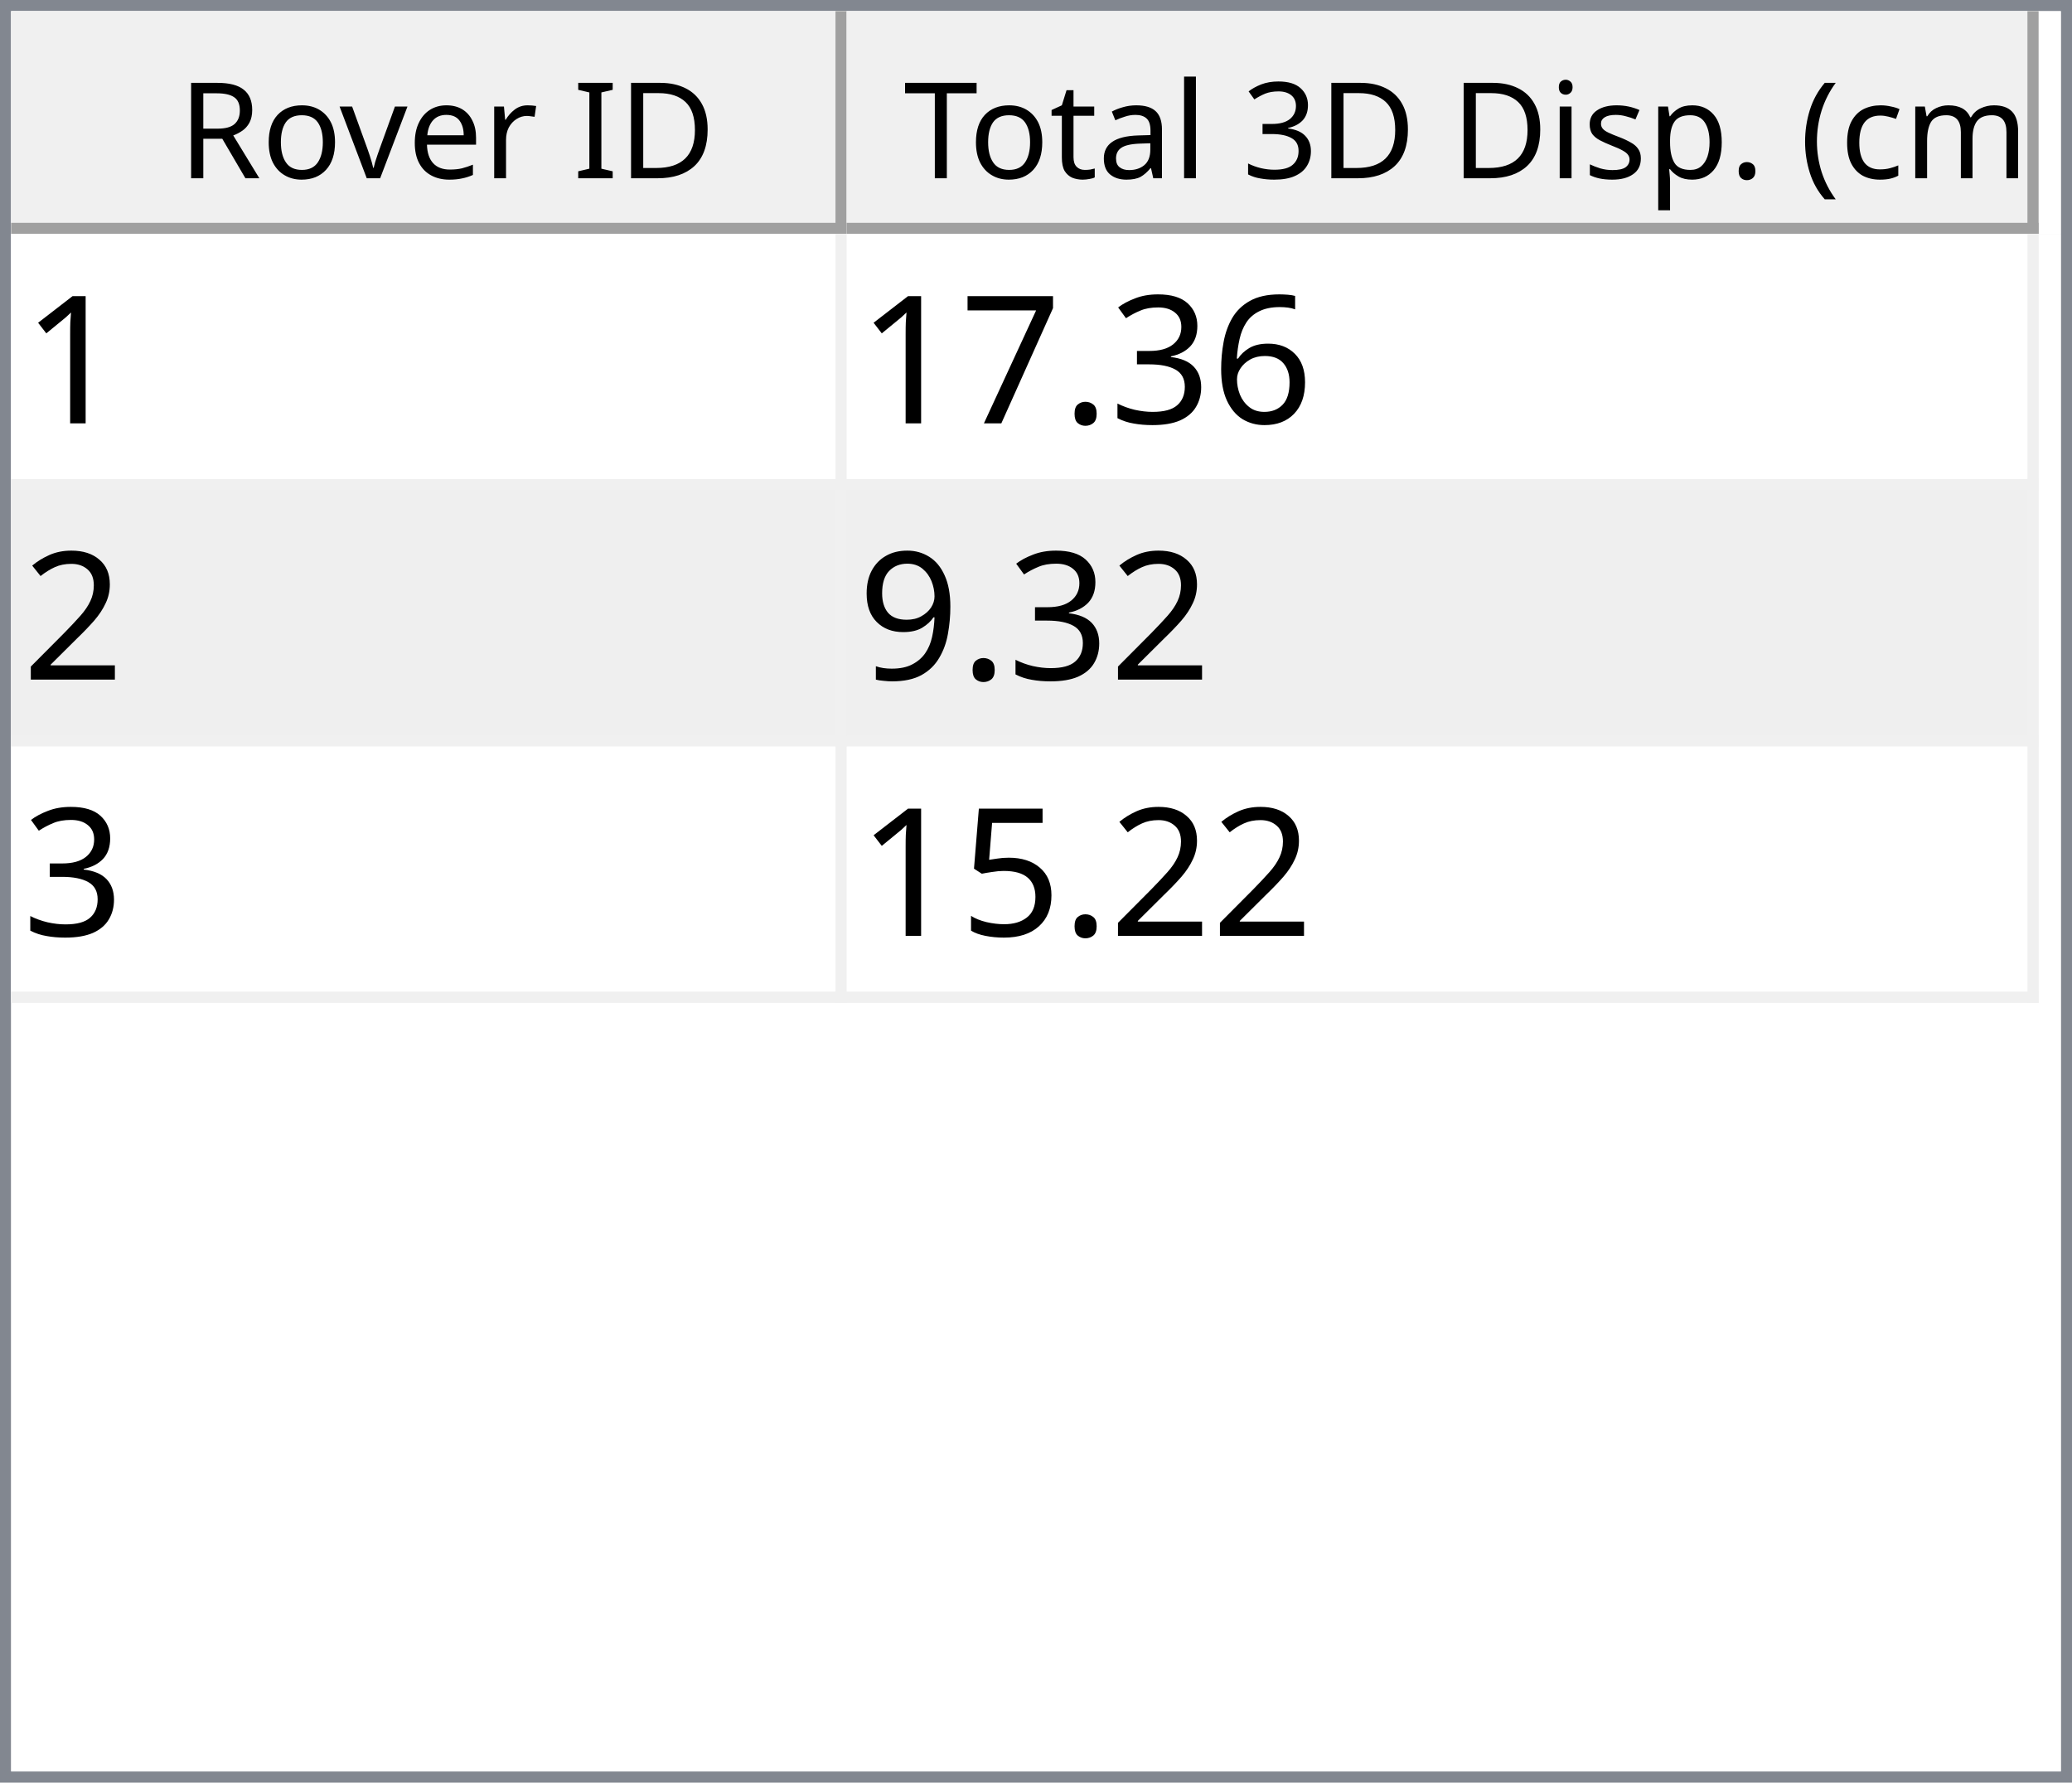
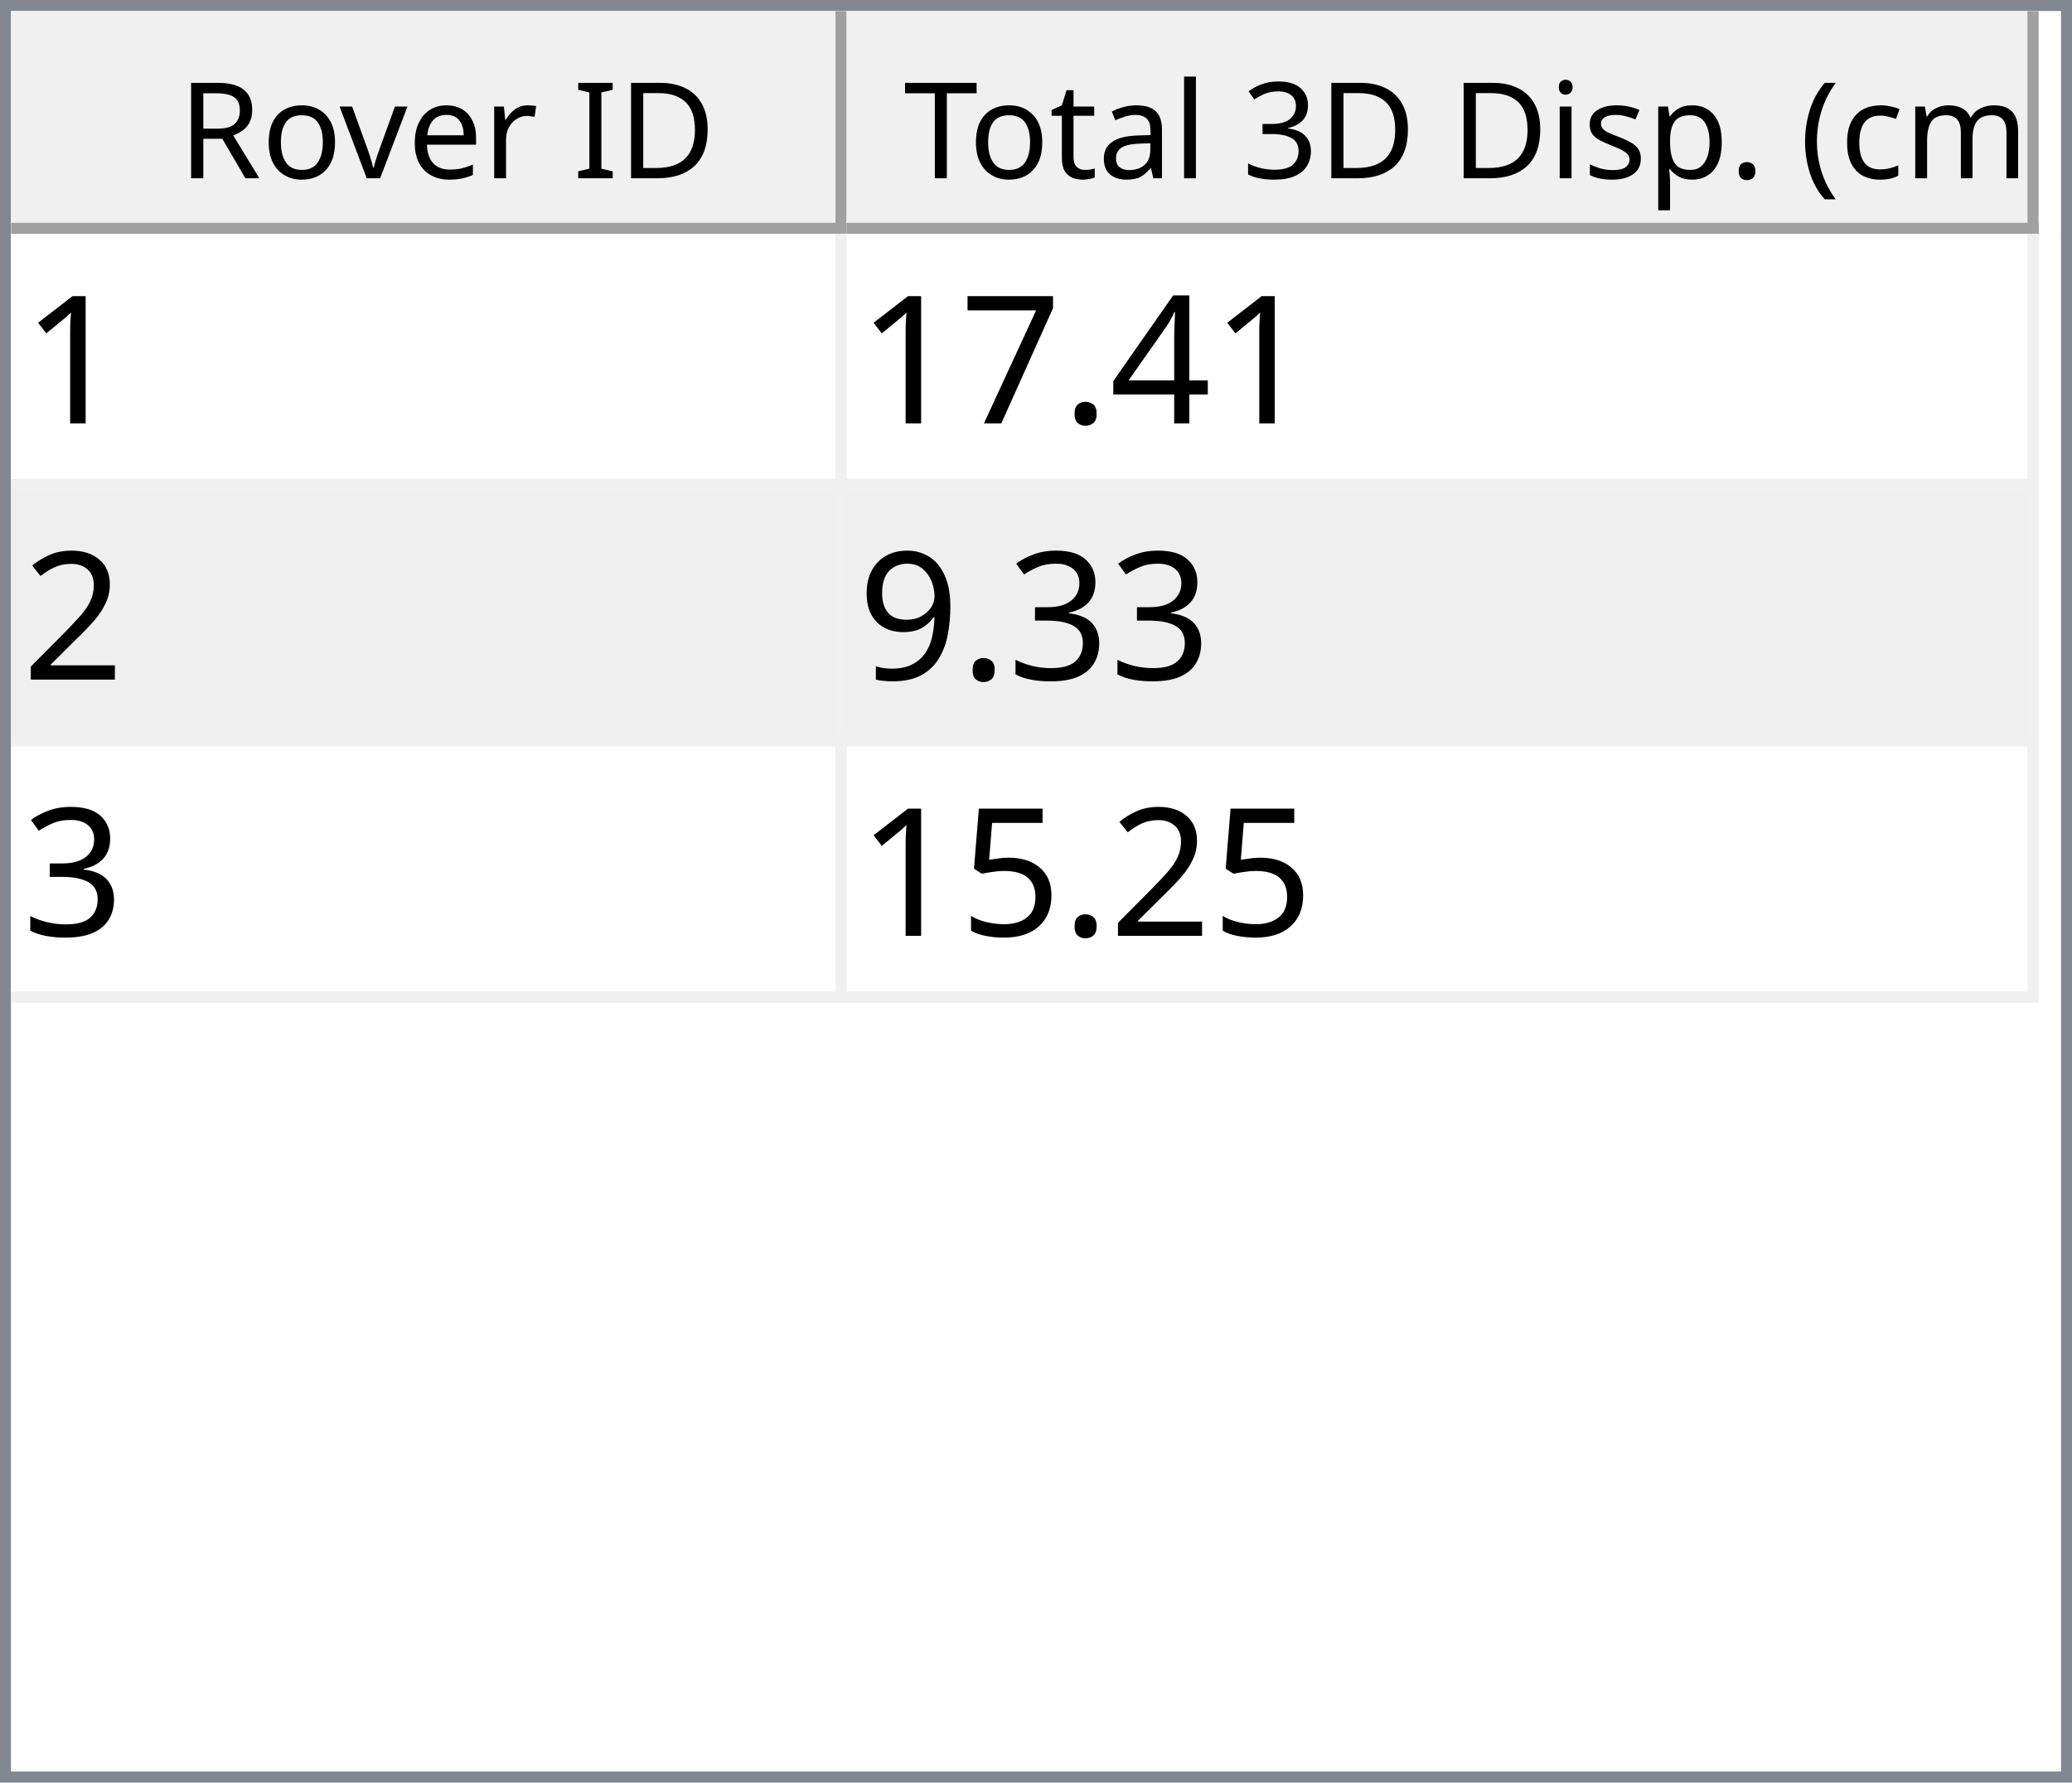
<svg xmlns="http://www.w3.org/2000/svg" style="fill-opacity:1; color-rendering:auto; color-interpolation:auto; text-rendering:auto; stroke:black; stroke-linecap:square; stroke-miterlimit:10; shape-rendering:auto; stroke-opacity:1; fill:black; stroke-dasharray:none; font-weight:normal; stroke-width:1; font-family:'Dialog'; font-style:normal; stroke-linejoin:miter; font-size:12px; stroke-dashoffset:0; image-rendering:auto;" width="186" height="160">
  <defs id="genericDefs" />
  <g>
    <defs id="defs1">
      <clipPath clipPathUnits="userSpaceOnUse" id="clipPath1">
        <path d="M0 0 L186 0 L186 160 L0 160 L0 0 Z" />
      </clipPath>
      <clipPath clipPathUnits="userSpaceOnUse" id="clipPath2">
        <path d="M0 0 L0 160 L186 160 L186 0 Z" />
      </clipPath>
      <clipPath clipPathUnits="userSpaceOnUse" id="clipPath3">
        <path d="M0 0 L0 20 L184 20 L184 0 Z" />
      </clipPath>
      <clipPath clipPathUnits="userSpaceOnUse" id="clipPath4">
        <path d="M0 0 L0 20 L75 20 L75 0 Z" />
      </clipPath>
      <clipPath clipPathUnits="userSpaceOnUse" id="clipPath5">
        <path d="M1 1 L1 19 L74 19 L74 1 Z" />
      </clipPath>
      <clipPath clipPathUnits="userSpaceOnUse" id="clipPath6">
        <path d="M0 0 L0 18 L73 18 L73 0 Z" />
      </clipPath>
      <clipPath clipPathUnits="userSpaceOnUse" id="clipPath7">
        <path d="M-0.5 -0.5 L-0.5 19.5 L74.5 19.5 L74.5 -0.5 Z" />
      </clipPath>
      <clipPath clipPathUnits="userSpaceOnUse" id="clipPath8">
        <path d="M0 0 L0 20 L107 20 L107 0 Z" />
      </clipPath>
      <clipPath clipPathUnits="userSpaceOnUse" id="clipPath9">
        <path d="M1 1 L1 19 L106 19 L106 1 Z" />
      </clipPath>
      <clipPath clipPathUnits="userSpaceOnUse" id="clipPath10">
        <path d="M0 0 L0 18 L105 18 L105 0 Z" />
      </clipPath>
      <clipPath clipPathUnits="userSpaceOnUse" id="clipPath11">
        <path d="M-0.5 -0.5 L-0.5 19.5 L106.5 19.5 L106.5 -0.5 Z" />
      </clipPath>
      <clipPath clipPathUnits="userSpaceOnUse" id="clipPath12">
        <path d="M0 0 L0 138 L184 138 L184 0 Z" />
      </clipPath>
      <clipPath clipPathUnits="userSpaceOnUse" id="clipPath13">
        <path d="M0 0 L0 69 L182 69 L182 0 Z" />
      </clipPath>
      <clipPath clipPathUnits="userSpaceOnUse" id="clipPath14">
        <path d="M-0.5 -0.5 L-0.5 68.5 L181.5 68.5 L181.5 -0.5 Z" />
      </clipPath>
      <clipPath clipPathUnits="userSpaceOnUse" id="clipPath15">
        <path d="M0 0 L0 22 L74 22 L74 0 Z" />
      </clipPath>
      <clipPath clipPathUnits="userSpaceOnUse" id="clipPath16">
        <path d="M0 0 L0 22 L106 22 L106 0 Z" />
      </clipPath>
      <font horiz-adv-x="64.551" id="font1">
        <font-face ascent="107.91" descent="25.098" units-per-em="100" style="font-style:normal; font-family:Segoe UI; font-weight:normal;" />
        <missing-glyph horiz-adv-x="64.551" d="M8.109 0 L8.109 68.266 L56.453 68.266 L56.453 0 L8.109 0 ZM15.328 7.234 L49.219 7.234 L49.219 61.031 L15.328 61.031 L15.328 7.234 Z" />
        <glyph unicode="D" horiz-adv-x="70.117" d="M9.188 0 L9.188 70.016 L28.516 70.016 Q65.531 70.016 65.531 35.891 Q65.531 19.672 55.25 9.836 Q44.969 0 27.734 0 L9.188 0 ZM17.391 62.594 L17.391 7.422 L27.828 7.422 Q41.609 7.422 49.273 14.797 Q56.938 22.172 56.938 35.688 Q56.938 62.594 28.328 62.594 L17.391 62.594 Z" />
        <glyph unicode="I" horiz-adv-x="26.611" d="M17.391 0 L9.188 0 L9.188 70.016 L17.391 70.016 L17.391 0 Z" />
        <glyph unicode=" " horiz-adv-x="27.393" d="" />
        <glyph unicode="r" horiz-adv-x="34.766" d="M34.188 41.891 Q32.078 43.5 28.125 43.5 Q23 43.5 19.555 38.672 Q16.109 33.844 16.109 25.484 L16.109 0 L8.109 0 L8.109 50 L16.109 50 L16.109 39.703 L16.312 39.703 Q18.016 44.969 21.531 47.922 Q25.047 50.875 29.391 50.875 Q32.516 50.875 34.188 50.203 L34.188 41.891 Z" />
        <glyph unicode="e" horiz-adv-x="52.295" d="M48.297 23 L12.984 23 Q13.188 14.656 17.484 10.109 Q21.781 5.562 29.297 5.562 Q37.75 5.562 44.828 11.141 L44.828 3.609 Q38.234 -1.172 27.391 -1.172 Q16.797 -1.172 10.742 5.641 Q4.688 12.453 4.688 24.812 Q4.688 36.469 11.305 43.82 Q17.922 51.172 27.734 51.172 Q37.547 51.172 42.922 44.828 Q48.297 38.484 48.297 27.203 L48.297 23 ZM40.094 29.781 Q40.047 36.719 36.75 40.578 Q33.453 44.438 27.594 44.438 Q21.922 44.438 17.969 40.383 Q14.016 36.328 13.094 29.781 L40.094 29.781 Z" />
        <glyph unicode="v" horiz-adv-x="47.9" d="M47.406 50 L27.484 0 L19.625 0 L0.688 50 L9.469 50 L22.172 13.672 Q23.578 9.672 23.922 6.688 L24.125 6.688 Q24.609 10.453 25.688 13.484 L38.969 50 L47.406 50 Z" />
        <glyph unicode="o" horiz-adv-x="58.594" d="M29 -1.172 Q17.922 -1.172 11.305 5.836 Q4.688 12.844 4.688 24.422 Q4.688 37.016 11.57 44.094 Q18.453 51.172 30.172 51.172 Q41.359 51.172 47.633 44.289 Q53.906 37.406 53.906 25.203 Q53.906 13.234 47.141 6.031 Q40.375 -1.172 29 -1.172 ZM29.594 44.438 Q21.875 44.438 17.383 39.188 Q12.891 33.938 12.891 24.703 Q12.891 15.828 17.43 10.695 Q21.969 5.562 29.594 5.562 Q37.359 5.562 41.531 10.594 Q45.703 15.625 45.703 24.906 Q45.703 34.281 41.531 39.359 Q37.359 44.438 29.594 44.438 Z" />
        <glyph unicode="R" horiz-adv-x="59.814" d="M59.375 0 L49.609 0 L37.891 19.625 Q36.281 22.359 34.766 24.289 Q33.25 26.219 31.664 27.438 Q30.078 28.656 28.25 29.219 Q26.422 29.781 24.125 29.781 L17.391 29.781 L17.391 0 L9.188 0 L9.188 70.016 L30.078 70.016 Q34.672 70.016 38.555 68.867 Q42.438 67.719 45.289 65.375 Q48.141 63.031 49.758 59.547 Q51.375 56.062 51.375 51.375 Q51.375 47.703 50.273 44.656 Q49.172 41.609 47.148 39.211 Q45.125 36.812 42.266 35.133 Q39.406 33.453 35.844 32.516 L35.844 32.328 Q37.594 31.547 38.891 30.547 Q40.188 29.547 41.359 28.18 Q42.531 26.812 43.68 25.078 Q44.828 23.344 46.234 21.047 L59.375 0 ZM17.391 62.594 L17.391 37.203 L28.516 37.203 Q31.594 37.203 34.203 38.133 Q36.812 39.062 38.719 40.797 Q40.625 42.531 41.703 45.047 Q42.781 47.562 42.781 50.688 Q42.781 56.297 39.141 59.445 Q35.5 62.594 28.609 62.594 L17.391 62.594 Z" />
        <glyph unicode=")" horiz-adv-x="30.176" d="M8.297 -15.922 L1.172 -15.922 Q16.406 2.344 16.406 26.812 Q16.406 51.469 1.078 70.016 L8.297 70.016 Q23.531 52.156 23.531 26.703 Q23.531 1.375 8.297 -15.922 Z" />
        <glyph unicode="m" horiz-adv-x="86.133" d="M79.109 0 L71.094 0 L71.094 28.719 Q71.094 37.016 68.531 40.727 Q65.969 44.438 59.906 44.438 Q54.781 44.438 51.195 39.75 Q47.609 35.062 47.609 28.516 L47.609 0 L39.594 0 L39.594 29.688 Q39.594 44.438 28.219 44.438 Q22.953 44.438 19.531 40.016 Q16.109 35.594 16.109 28.516 L16.109 0 L8.109 0 L8.109 50 L16.109 50 L16.109 42.094 L16.312 42.094 Q21.625 51.172 31.844 51.172 Q36.969 51.172 40.773 48.312 Q44.578 45.453 46 40.828 Q51.562 51.172 62.594 51.172 Q79.109 51.172 79.109 30.812 L79.109 0 Z" />
        <glyph unicode="c" horiz-adv-x="46.191" d="M42.188 2.297 Q36.422 -1.172 28.516 -1.172 Q17.828 -1.172 11.258 5.789 Q4.688 12.75 4.688 23.828 Q4.688 36.188 11.766 43.68 Q18.844 51.172 30.672 51.172 Q37.25 51.172 42.281 48.734 L42.281 40.531 Q36.719 44.438 30.375 44.438 Q22.703 44.438 17.797 38.945 Q12.891 33.453 12.891 24.516 Q12.891 15.719 17.508 10.641 Q22.125 5.562 29.891 5.562 Q36.422 5.562 42.188 9.906 L42.188 2.297 Z" />
        <glyph unicode="(" horiz-adv-x="30.176" d="M29.109 -15.922 L21.969 -15.922 Q6.844 1.375 6.844 26.703 Q6.844 52.156 21.969 70.016 L29.203 70.016 Q13.875 51.469 13.875 26.812 Q13.875 2.344 29.109 -15.922 Z" />
        <glyph unicode="." horiz-adv-x="21.68" d="M10.891 -1.078 Q8.641 -1.078 7.055 0.539 Q5.469 2.156 5.469 4.391 Q5.469 6.641 7.055 8.273 Q8.641 9.906 10.891 9.906 Q13.188 9.906 14.797 8.273 Q16.406 6.641 16.406 4.391 Q16.406 2.156 14.797 0.539 Q13.188 -1.078 10.891 -1.078 Z" />
        <glyph unicode="p" horiz-adv-x="58.789" d="M16.312 7.234 L16.109 7.234 L16.109 -23 L8.109 -23 L8.109 50 L16.109 50 L16.109 41.219 L16.312 41.219 Q22.219 51.172 33.594 51.172 Q43.266 51.172 48.688 44.461 Q54.109 37.75 54.109 26.469 Q54.109 13.922 48 6.375 Q41.891 -1.172 31.297 -1.172 Q21.578 -1.172 16.312 7.234 ZM16.109 27.391 L16.109 20.406 Q16.109 14.203 20.141 9.883 Q24.172 5.562 30.375 5.562 Q37.641 5.562 41.773 11.133 Q45.906 16.703 45.906 26.609 Q45.906 34.969 42.047 39.703 Q38.188 44.438 31.594 44.438 Q24.609 44.438 20.359 39.578 Q16.109 34.719 16.109 27.391 Z" />
        <glyph unicode="s" horiz-adv-x="42.432" d="M5.078 1.812 L5.078 10.406 Q11.625 5.562 19.484 5.562 Q30.031 5.562 30.031 12.594 Q30.031 14.594 29.125 15.992 Q28.219 17.391 26.68 18.461 Q25.141 19.531 23.07 20.383 Q21 21.234 18.609 22.172 Q15.281 23.484 12.766 24.828 Q10.25 26.172 8.57 27.859 Q6.891 29.547 6.031 31.695 Q5.172 33.844 5.172 36.719 Q5.172 40.234 6.789 42.945 Q8.406 45.656 11.086 47.484 Q13.766 49.312 17.211 50.242 Q20.656 51.172 24.312 51.172 Q30.812 51.172 35.938 48.922 L35.938 40.828 Q30.422 44.438 23.25 44.438 Q21 44.438 19.195 43.922 Q17.391 43.406 16.094 42.477 Q14.797 41.547 14.086 40.258 Q13.375 38.969 13.375 37.406 Q13.375 35.453 14.086 34.133 Q14.797 32.812 16.164 31.789 Q17.531 30.766 19.484 29.938 Q21.438 29.109 23.922 28.125 Q27.25 26.859 29.883 25.516 Q32.516 24.172 34.375 22.484 Q36.234 20.797 37.234 18.602 Q38.234 16.406 38.234 13.375 Q38.234 9.672 36.602 6.938 Q34.969 4.203 32.234 2.398 Q29.5 0.594 25.93 -0.289 Q22.359 -1.172 18.453 -1.172 Q10.75 -1.172 5.078 1.812 Z" />
        <glyph unicode="i" horiz-adv-x="24.219" d="M12.203 62.703 Q10.062 62.703 8.547 64.164 Q7.031 65.625 7.031 67.875 Q7.031 70.125 8.547 71.609 Q10.062 73.094 12.203 73.094 Q14.406 73.094 15.945 71.609 Q17.484 70.125 17.484 67.875 Q17.484 65.719 15.945 64.211 Q14.406 62.703 12.203 62.703 ZM16.109 0 L8.109 0 L8.109 50 L16.109 50 L16.109 0 Z" />
        <glyph unicode="3" horiz-adv-x="53.906" d="M46.531 19.828 Q46.531 15.094 44.75 11.211 Q42.969 7.328 39.719 4.57 Q36.469 1.812 31.93 0.297 Q27.391 -1.219 21.922 -1.219 Q11.922 -1.219 6 2.594 L6 11.188 Q13.094 5.609 22.219 5.609 Q25.875 5.609 28.828 6.539 Q31.781 7.469 33.906 9.227 Q36.031 10.984 37.18 13.477 Q38.328 15.969 38.328 19.094 Q38.328 32.812 18.797 32.812 L12.984 32.812 L12.984 39.594 L18.5 39.594 Q35.797 39.594 35.797 52.484 Q35.797 64.406 22.609 64.406 Q15.188 64.406 8.688 59.422 L8.688 67.188 Q15.375 71.188 24.609 71.188 Q29 71.188 32.57 69.969 Q36.141 68.75 38.68 66.555 Q41.219 64.359 42.609 61.281 Q44 58.203 44 54.5 Q44 40.672 30.031 36.719 L30.031 36.531 Q33.594 36.141 36.625 34.797 Q39.656 33.453 41.852 31.305 Q44.047 29.156 45.289 26.25 Q46.531 23.344 46.531 19.828 Z" />
        <glyph unicode="l" horiz-adv-x="24.219" d="M16.109 0 L8.109 0 L8.109 74.031 L16.109 74.031 L16.109 0 Z" />
        <glyph unicode="a" horiz-adv-x="50.879" d="M43.891 0 L35.891 0 L35.891 7.812 L35.688 7.812 Q30.469 -1.172 20.312 -1.172 Q12.844 -1.172 8.617 2.781 Q4.391 6.734 4.391 13.281 Q4.391 27.297 20.906 29.594 L35.891 31.688 Q35.891 44.438 25.594 44.438 Q16.547 44.438 9.281 38.281 L9.281 46.484 Q16.656 51.172 26.266 51.172 Q43.891 51.172 43.891 32.516 L43.891 0 ZM35.891 25.297 L23.828 23.641 Q18.266 22.859 15.43 20.875 Q12.594 18.891 12.594 13.875 Q12.594 10.203 15.211 7.883 Q17.828 5.562 22.172 5.562 Q28.125 5.562 32.008 9.742 Q35.891 13.922 35.891 20.312 L35.891 25.297 Z" />
        <glyph unicode="t" horiz-adv-x="33.887" d="M31.297 0.484 Q28.469 -1.078 23.828 -1.078 Q10.688 -1.078 10.688 13.578 L10.688 43.172 L2.094 43.172 L2.094 50 L10.688 50 L10.688 62.203 L18.703 64.797 L18.703 50 L31.297 50 L31.297 43.172 L18.703 43.172 L18.703 14.984 Q18.703 9.969 20.414 7.82 Q22.125 5.672 26.078 5.672 Q29.109 5.672 31.297 7.328 L31.297 0.484 Z" />
        <glyph unicode="T" horiz-adv-x="52.393" d="M50.594 62.594 L30.375 62.594 L30.375 0 L22.172 0 L22.172 62.594 L2 62.594 L2 70.016 L50.594 70.016 L50.594 62.594 Z" />
      </font>
      <font horiz-adv-x="75.0" id="font2">
        <font-face ascent="100.537" descent="21.973" units-per-em="100" style="font-style:normal; font-family:sans-serif; font-weight:normal;" />
        <missing-glyph horiz-adv-x="75.0" d="M12.5 0 L12.5 62.5 L62.5 62.5 L62.5 0 L12.5 0 ZM14.062 1.562 L60.938 1.562 L60.938 60.938 L14.062 60.938 L14.062 1.562 Z" />
        <glyph unicode="1" horiz-adv-x="55.615" d="M37.25 0 L28.469 0 L28.469 56 Q25.297 52.984 20.141 49.953 Q14.984 46.922 10.891 45.406 L10.891 53.906 Q18.266 57.375 23.781 62.305 Q29.297 67.234 31.594 71.875 L37.25 71.875 L37.25 0 Z" />
-         <glyph unicode="6" horiz-adv-x="55.615" d="M49.75 54.047 L41.016 53.375 Q39.844 58.547 37.703 60.891 Q34.125 64.656 28.906 64.656 Q24.703 64.656 21.531 62.312 Q17.391 59.281 14.992 53.469 Q12.594 47.656 12.5 36.922 Q15.672 41.75 20.266 44.094 Q24.859 46.438 29.891 46.438 Q38.672 46.438 44.852 39.969 Q51.031 33.5 51.031 23.25 Q51.031 16.5 48.125 10.719 Q45.219 4.938 40.141 1.859 Q35.062 -1.219 28.609 -1.219 Q17.625 -1.219 10.695 6.859 Q3.766 14.938 3.766 33.5 Q3.766 54.25 11.422 63.672 Q18.109 71.875 29.438 71.875 Q37.891 71.875 43.289 67.141 Q48.688 62.406 49.75 54.047 ZM13.875 23.188 Q13.875 18.656 15.797 14.508 Q17.719 10.359 21.188 8.18 Q24.656 6 28.469 6 Q34.031 6 38.039 10.492 Q42.047 14.984 42.047 22.703 Q42.047 30.125 38.086 34.398 Q34.125 38.672 28.125 38.672 Q22.172 38.672 18.023 34.398 Q13.875 30.125 13.875 23.188 Z" />
-         <glyph unicode="3" horiz-adv-x="55.615" d="M4.203 18.891 L12.984 20.062 Q14.5 12.594 18.141 9.297 Q21.781 6 27 6 Q33.203 6 37.477 10.297 Q41.75 14.594 41.75 20.953 Q41.75 27 37.797 30.93 Q33.844 34.859 27.734 34.859 Q25.25 34.859 21.531 33.891 L22.516 41.609 Q23.391 41.5 23.922 41.5 Q29.547 41.5 34.039 44.43 Q38.531 47.359 38.531 53.469 Q38.531 58.297 35.258 61.477 Q31.984 64.656 26.812 64.656 Q21.688 64.656 18.266 61.43 Q14.844 58.203 13.875 51.766 L5.078 53.328 Q6.688 62.156 12.398 67.016 Q18.109 71.875 26.609 71.875 Q32.469 71.875 37.398 69.359 Q42.328 66.844 44.945 62.5 Q47.562 58.156 47.562 53.266 Q47.562 48.641 45.07 44.828 Q42.578 41.016 37.703 38.766 Q44.047 37.312 47.562 32.695 Q51.078 28.078 51.078 21.141 Q51.078 11.766 44.242 5.25 Q37.406 -1.266 26.953 -1.266 Q17.531 -1.266 11.305 4.352 Q5.078 9.969 4.203 18.891 Z" />
+         <glyph unicode="4" horiz-adv-x="55.615" d="M32.328 0 L32.328 17.141 L1.266 17.141 L1.266 25.203 L33.938 71.578 L41.109 71.578 L41.109 25.203 L50.781 25.203 L50.781 17.141 L41.109 17.141 L41.109 0 L32.328 0 ZM32.328 25.203 L32.328 57.469 L9.906 25.203 L32.328 25.203 Z" />
        <glyph unicode="." horiz-adv-x="27.783" d="M9.078 0 L9.078 10.016 L19.094 10.016 L19.094 0 L9.078 0 Z" />
        <glyph unicode="7" horiz-adv-x="55.615" d="M4.734 62.203 L4.734 70.656 L51.078 70.656 L51.078 63.812 Q44.234 56.547 37.523 44.484 Q30.812 32.422 27.156 19.672 Q24.516 10.688 23.781 0 L14.75 0 Q14.891 8.453 18.062 20.414 Q21.234 32.375 27.172 43.484 Q33.109 54.594 39.797 62.203 L4.734 62.203 Z" />
        <glyph unicode="2" horiz-adv-x="55.615" d="M50.344 8.453 L50.344 0 L3.031 0 Q2.938 3.172 4.047 6.109 Q5.859 10.938 9.836 15.625 Q13.812 20.312 21.344 26.469 Q33.016 36.031 37.117 41.625 Q41.219 47.219 41.219 52.203 Q41.219 57.422 37.477 61.008 Q33.734 64.594 27.734 64.594 Q21.391 64.594 17.578 60.789 Q13.766 56.984 13.719 50.25 L4.688 51.172 Q5.609 61.281 11.664 66.578 Q17.719 71.875 27.938 71.875 Q38.234 71.875 44.242 66.164 Q50.25 60.453 50.25 52 Q50.25 47.703 48.492 43.555 Q46.734 39.406 42.656 34.812 Q38.578 30.219 29.109 22.219 Q21.188 15.578 18.945 13.211 Q16.703 10.844 15.234 8.453 L50.344 8.453 Z" />
+         <glyph unicode="3" horiz-adv-x="55.615" d="M4.203 18.891 L12.984 20.062 Q14.5 12.594 18.141 9.297 Q21.781 6 27 6 Q33.203 6 37.477 10.297 Q41.75 14.594 41.75 20.953 Q41.75 27 37.797 30.93 Q33.844 34.859 27.734 34.859 Q25.25 34.859 21.531 33.891 L22.516 41.609 Q23.391 41.5 23.922 41.5 Q29.547 41.5 34.039 44.43 Q38.531 47.359 38.531 53.469 Q38.531 58.297 35.258 61.477 Q31.984 64.656 26.812 64.656 Q21.688 64.656 18.266 61.43 Q14.844 58.203 13.875 51.766 L5.078 53.328 Q6.688 62.156 12.398 67.016 Q18.109 71.875 26.609 71.875 Q32.469 71.875 37.398 69.359 Q42.328 66.844 44.945 62.5 Q47.562 58.156 47.562 53.266 Q47.562 48.641 45.07 44.828 Q42.578 41.016 37.703 38.766 Q44.047 37.312 47.562 32.695 Q51.078 28.078 51.078 21.141 Q51.078 11.766 44.242 5.25 Q37.406 -1.266 26.953 -1.266 Q17.531 -1.266 11.305 4.352 Q5.078 9.969 4.203 18.891 Z" />
        <glyph unicode="9" horiz-adv-x="55.615" d="M5.469 16.547 L13.922 17.328 Q14.984 11.375 18.016 8.688 Q21.047 6 25.781 6 Q29.828 6 32.883 7.859 Q35.938 9.719 37.891 12.82 Q39.844 15.922 41.164 21.195 Q42.484 26.469 42.484 31.938 Q42.484 32.516 42.438 33.688 Q39.797 29.5 35.234 26.883 Q30.672 24.266 25.344 24.266 Q16.453 24.266 10.305 30.711 Q4.156 37.156 4.156 47.703 Q4.156 58.594 10.578 65.234 Q17 71.875 26.656 71.875 Q33.641 71.875 39.43 68.117 Q45.219 64.359 48.219 57.398 Q51.219 50.438 51.219 37.25 Q51.219 23.531 48.242 15.406 Q45.266 7.281 39.383 3.031 Q33.5 -1.219 25.594 -1.219 Q17.188 -1.219 11.867 3.445 Q6.547 8.109 5.469 16.547 ZM41.453 48.141 Q41.453 55.719 37.43 60.156 Q33.406 64.594 27.734 64.594 Q21.875 64.594 17.531 59.812 Q13.188 55.031 13.188 47.406 Q13.188 40.578 17.312 36.305 Q21.438 32.031 27.484 32.031 Q33.594 32.031 37.523 36.305 Q41.453 40.578 41.453 48.141 Z" />
        <glyph unicode="5" horiz-adv-x="55.615" d="M4.156 18.75 L13.375 19.531 Q14.406 12.797 18.141 9.398 Q21.875 6 27.156 6 Q33.5 6 37.891 10.789 Q42.281 15.578 42.281 23.484 Q42.281 31 38.062 35.352 Q33.844 39.703 27 39.703 Q22.75 39.703 19.336 37.773 Q15.922 35.844 13.969 32.766 L5.719 33.844 L12.641 70.609 L48.25 70.609 L48.25 62.203 L19.672 62.203 L15.828 42.969 Q22.266 47.469 29.344 47.469 Q38.719 47.469 45.164 40.969 Q51.609 34.469 51.609 24.266 Q51.609 14.547 45.953 7.469 Q39.062 -1.219 27.156 -1.219 Q17.391 -1.219 11.211 4.25 Q5.031 9.719 4.156 18.75 Z" />
      </font>
    </defs>
    <g style="fill:white; stroke:white;">
      <rect x="0" y="0" width="186" style="clip-path:url(#clipPath1); stroke:none;" height="160" />
    </g>
    <g style="fill:white; text-rendering:optimizeSpeed; color-rendering:optimizeSpeed; image-rendering:optimizeSpeed; shape-rendering:crispEdges; stroke:white; color-interpolation:sRGB;">
      <rect x="0" width="186" height="160" y="0" style="stroke:none;" />
      <path style="stroke:none;" d="M0 160 L186 160 L186 0 L0 0 Z" />
    </g>
    <g style="fill:rgb(240,240,240); font-family:'Segoe UI'; stroke:rgb(240,240,240);">
      <rect x="0" y="0" width="186" style="clip-path:url(#clipPath2); stroke:none;" height="160" />
    </g>
    <g style="fill:rgb(130,135,144); font-family:'Segoe UI'; stroke:rgb(130,135,144);">
      <path d="M0 0 L186 0 L186 160 L0 160 L0 0 ZM1 1 L185 1 L185 159 L1 159 L1 1 Z" style="fill-rule:evenodd; clip-path:url(#clipPath2); stroke:none;" />
    </g>
    <g style="fill:white; font-family:'Segoe UI'; stroke:white;" transform="translate(1,1)">
      <rect x="0" y="0" width="184" style="clip-path:url(#clipPath3); stroke:none;" height="20" />
    </g>
    <g style="fill:rgb(240,240,240); font-family:'Segoe UI'; stroke:rgb(240,240,240);" transform="translate(1,1)">
      <rect x="0" y="0" width="75" style="clip-path:url(#clipPath4); stroke:none;" height="20" />
    </g>
    <g style="font-family:'Segoe UI';" transform="translate(2,2)">
      <text x="14" xml:space="preserve" y="14" style="clip-path:url(#clipPath6); stroke:none;">Rover ID</text>
    </g>
    <g style="fill:rgb(160,160,160); font-family:'Segoe UI'; stroke:rgb(160,160,160); stroke-linejoin:bevel;" transform="translate(1.5,1.5)">
      <line x1="74" x2="74" y1="0" style="fill:none; clip-path:url(#clipPath7);" y2="19" />
    </g>
    <g style="fill:rgb(160,160,160); font-family:'Segoe UI'; stroke:rgb(160,160,160); stroke-linejoin:bevel;" transform="matrix(1,0,0,1,1,1) translate(0.5,0.5)">
      <line x1="0" x2="74" y1="19" style="fill:none; clip-path:url(#clipPath7);" y2="19" />
    </g>
    <g style="fill:rgb(240,240,240); font-family:'Segoe UI'; stroke:rgb(240,240,240);" transform="translate(76,1)">
      <rect x="0" y="0" width="107" style="clip-path:url(#clipPath8); stroke:none;" height="20" />
    </g>
    <g style="font-family:'Segoe UI';" transform="translate(77,2)">
      <text x="1" xml:space="preserve" y="14" style="clip-path:url(#clipPath10); stroke:none;"> Total 3D Disp. (cm)</text>
    </g>
    <g style="fill:rgb(160,160,160); font-family:'Segoe UI'; stroke:rgb(160,160,160); stroke-linejoin:bevel;" transform="translate(76.5,1.5)">
      <line x1="106" x2="106" y1="0" style="fill:none; clip-path:url(#clipPath11);" y2="19" />
    </g>
    <g style="fill:rgb(160,160,160); font-family:'Segoe UI'; stroke:rgb(160,160,160); stroke-linejoin:bevel;" transform="matrix(1,0,0,1,76,1) translate(0.5,0.5)">
      <line x1="0" x2="106" y1="19" style="fill:none; clip-path:url(#clipPath11);" y2="19" />
    </g>
    <g style="fill:white; font-family:'Segoe UI'; stroke:white;" transform="translate(1,21)">
      <rect x="0" y="0" width="184" style="clip-path:url(#clipPath12); stroke:none;" height="138" />
    </g>
    <g style="fill:rgb(240,240,240); font-size:16px; font-family:sans-serif; stroke:rgb(240,240,240);" transform="translate(1,21)">
      <rect x="0" y="0" width="182" style="clip-path:url(#clipPath13); stroke:none;" height="69" />
      <line transform="translate(0.5,0.5)" x1="0" x2="181" y1="22" style="clip-path:url(#clipPath14); fill:none; stroke-linejoin:bevel;" y2="22" />
    </g>
    <g transform="matrix(1,0,0,1,1,21) translate(0.5,0.5)" style="fill:rgb(240,240,240); font-size:16px; font-family:sans-serif; stroke:rgb(240,240,240); stroke-linejoin:bevel;">
      <line x1="0" x2="181" y1="45" style="fill:none; clip-path:url(#clipPath14);" y2="45" />
    </g>
    <g transform="matrix(1,0,0,1,1,21) translate(0.5,0.5)" style="fill:rgb(240,240,240); font-size:16px; font-family:sans-serif; stroke:rgb(240,240,240); stroke-linejoin:bevel;">
      <line x1="0" x2="181" y1="68" style="fill:none; clip-path:url(#clipPath14);" y2="68" />
    </g>
    <g transform="matrix(1,0,0,1,1,21) translate(0.5,0.5)" style="fill:rgb(240,240,240); font-size:16px; font-family:sans-serif; stroke:rgb(240,240,240); stroke-linejoin:bevel;">
      <line x1="74" x2="74" y1="0" style="fill:none; clip-path:url(#clipPath14);" y2="68" />
    </g>
    <g transform="matrix(1,0,0,1,1,21) translate(0.5,0.5)" style="fill:rgb(240,240,240); font-size:16px; font-family:sans-serif; stroke:rgb(240,240,240); stroke-linejoin:bevel;">
      <line x1="181" x2="181" y1="0" style="fill:none; clip-path:url(#clipPath14);" y2="68" />
    </g>
    <g style="fill:white; font-size:16px; font-family:sans-serif; stroke:white;" transform="matrix(1,0,0,1,1,21)">
      <rect x="0" y="0" width="74" style="clip-path:url(#clipPath15); stroke:none;" height="22" />
      <text x="1" y="17" style="fill:black; clip-path:url(#clipPath15); stroke:none;" xml:space="preserve">1</text>
    </g>
    <g style="fill:white; font-size:16px; font-family:sans-serif; stroke:white;" transform="matrix(1,0,0,1,1,21) translate(75,0)">
      <rect x="0" y="0" width="106" style="clip-path:url(#clipPath16); stroke:none;" height="22" />
-       <text x="1" y="17" style="fill:black; clip-path:url(#clipPath16); stroke:none;" xml:space="preserve">17.36</text>
+       <text x="1" y="17" style="fill:black; clip-path:url(#clipPath16); stroke:none;" xml:space="preserve">17.41</text>
    </g>
    <g style="fill:rgb(239,239,239); font-size:16px; font-family:sans-serif; stroke:rgb(239,239,239);" transform="matrix(1,0,0,1,1,21) translate(0,23)">
      <rect x="0" y="0" width="74" style="clip-path:url(#clipPath15); stroke:none;" height="22" />
      <text x="1" y="17" style="fill:black; clip-path:url(#clipPath15); stroke:none;" xml:space="preserve">2</text>
    </g>
    <g style="fill:rgb(239,239,239); font-size:16px; font-family:sans-serif; stroke:rgb(239,239,239);" transform="matrix(1,0,0,1,1,21) translate(75,23)">
      <rect x="0" y="0" width="106" style="clip-path:url(#clipPath16); stroke:none;" height="22" />
-       <text x="1" y="17" style="fill:black; clip-path:url(#clipPath16); stroke:none;" xml:space="preserve">9.32</text>
+       <text x="1" y="17" style="fill:black; clip-path:url(#clipPath16); stroke:none;" xml:space="preserve">9.33</text>
    </g>
    <g style="fill:white; font-size:16px; font-family:sans-serif; stroke:white;" transform="matrix(1,0,0,1,1,21) translate(0,46)">
      <rect x="0" y="0" width="74" style="clip-path:url(#clipPath15); stroke:none;" height="22" />
      <text x="1" y="17" style="fill:black; clip-path:url(#clipPath15); stroke:none;" xml:space="preserve">3</text>
    </g>
    <g style="fill:white; font-size:16px; font-family:sans-serif; stroke:white;" transform="matrix(1,0,0,1,1,21) translate(75,46)">
      <rect x="0" y="0" width="106" style="clip-path:url(#clipPath16); stroke:none;" height="22" />
-       <text x="1" y="17" style="fill:black; clip-path:url(#clipPath16); stroke:none;" xml:space="preserve">15.22</text>
+       <text x="1" y="17" style="fill:black; clip-path:url(#clipPath16); stroke:none;" xml:space="preserve">15.25</text>
    </g>
  </g>
</svg>
